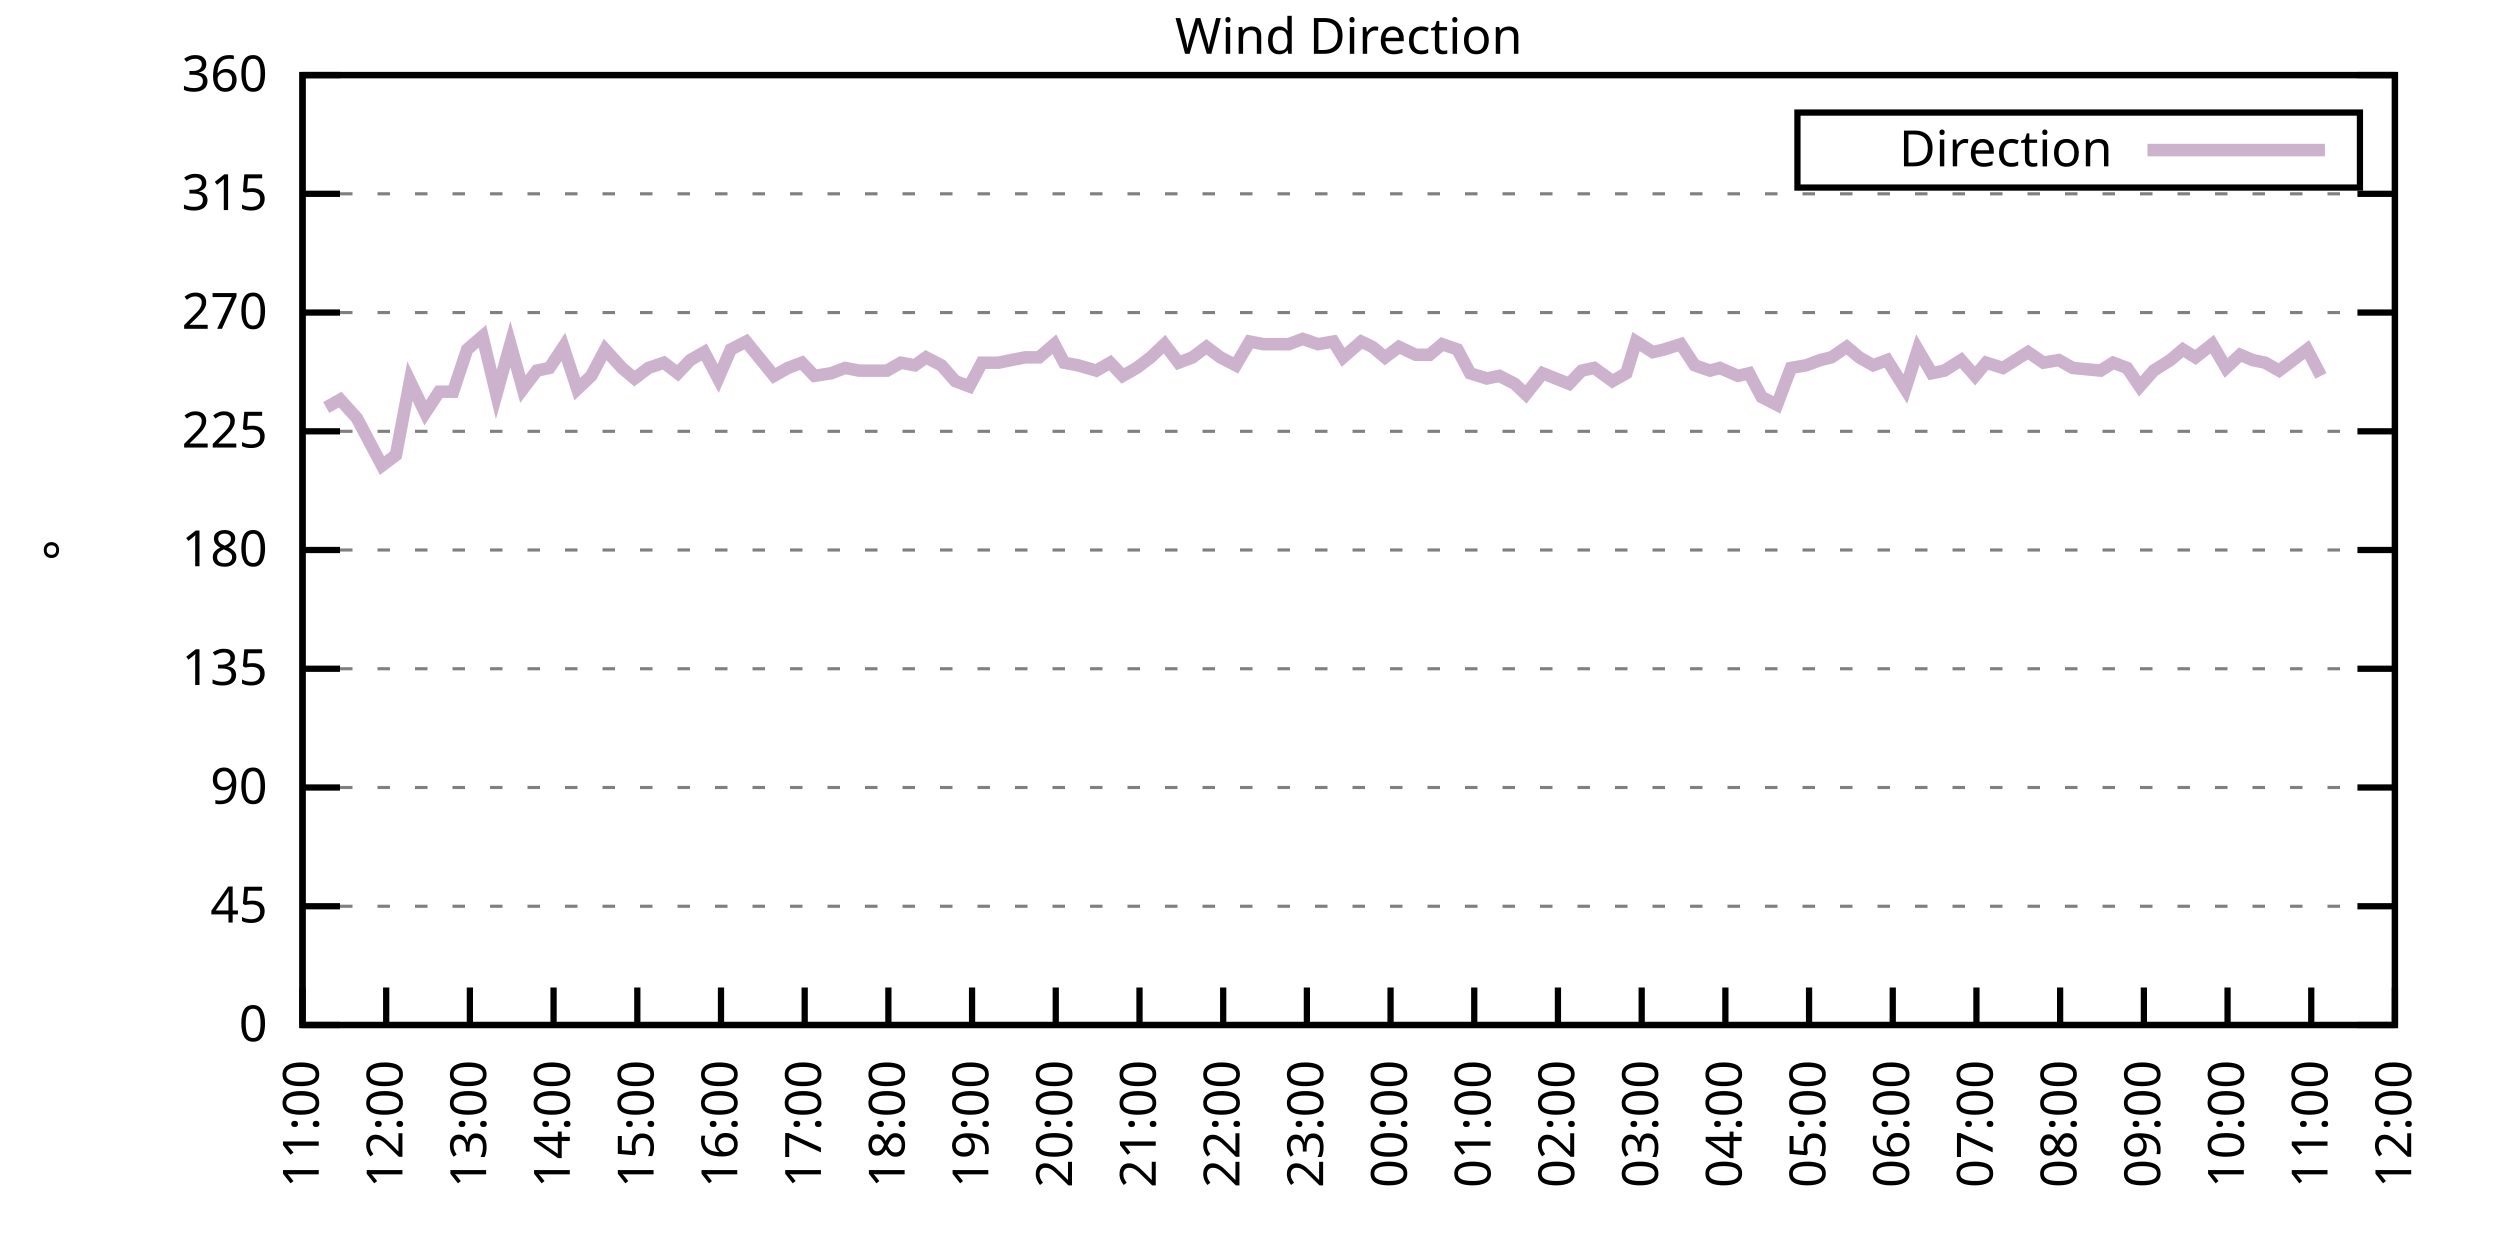
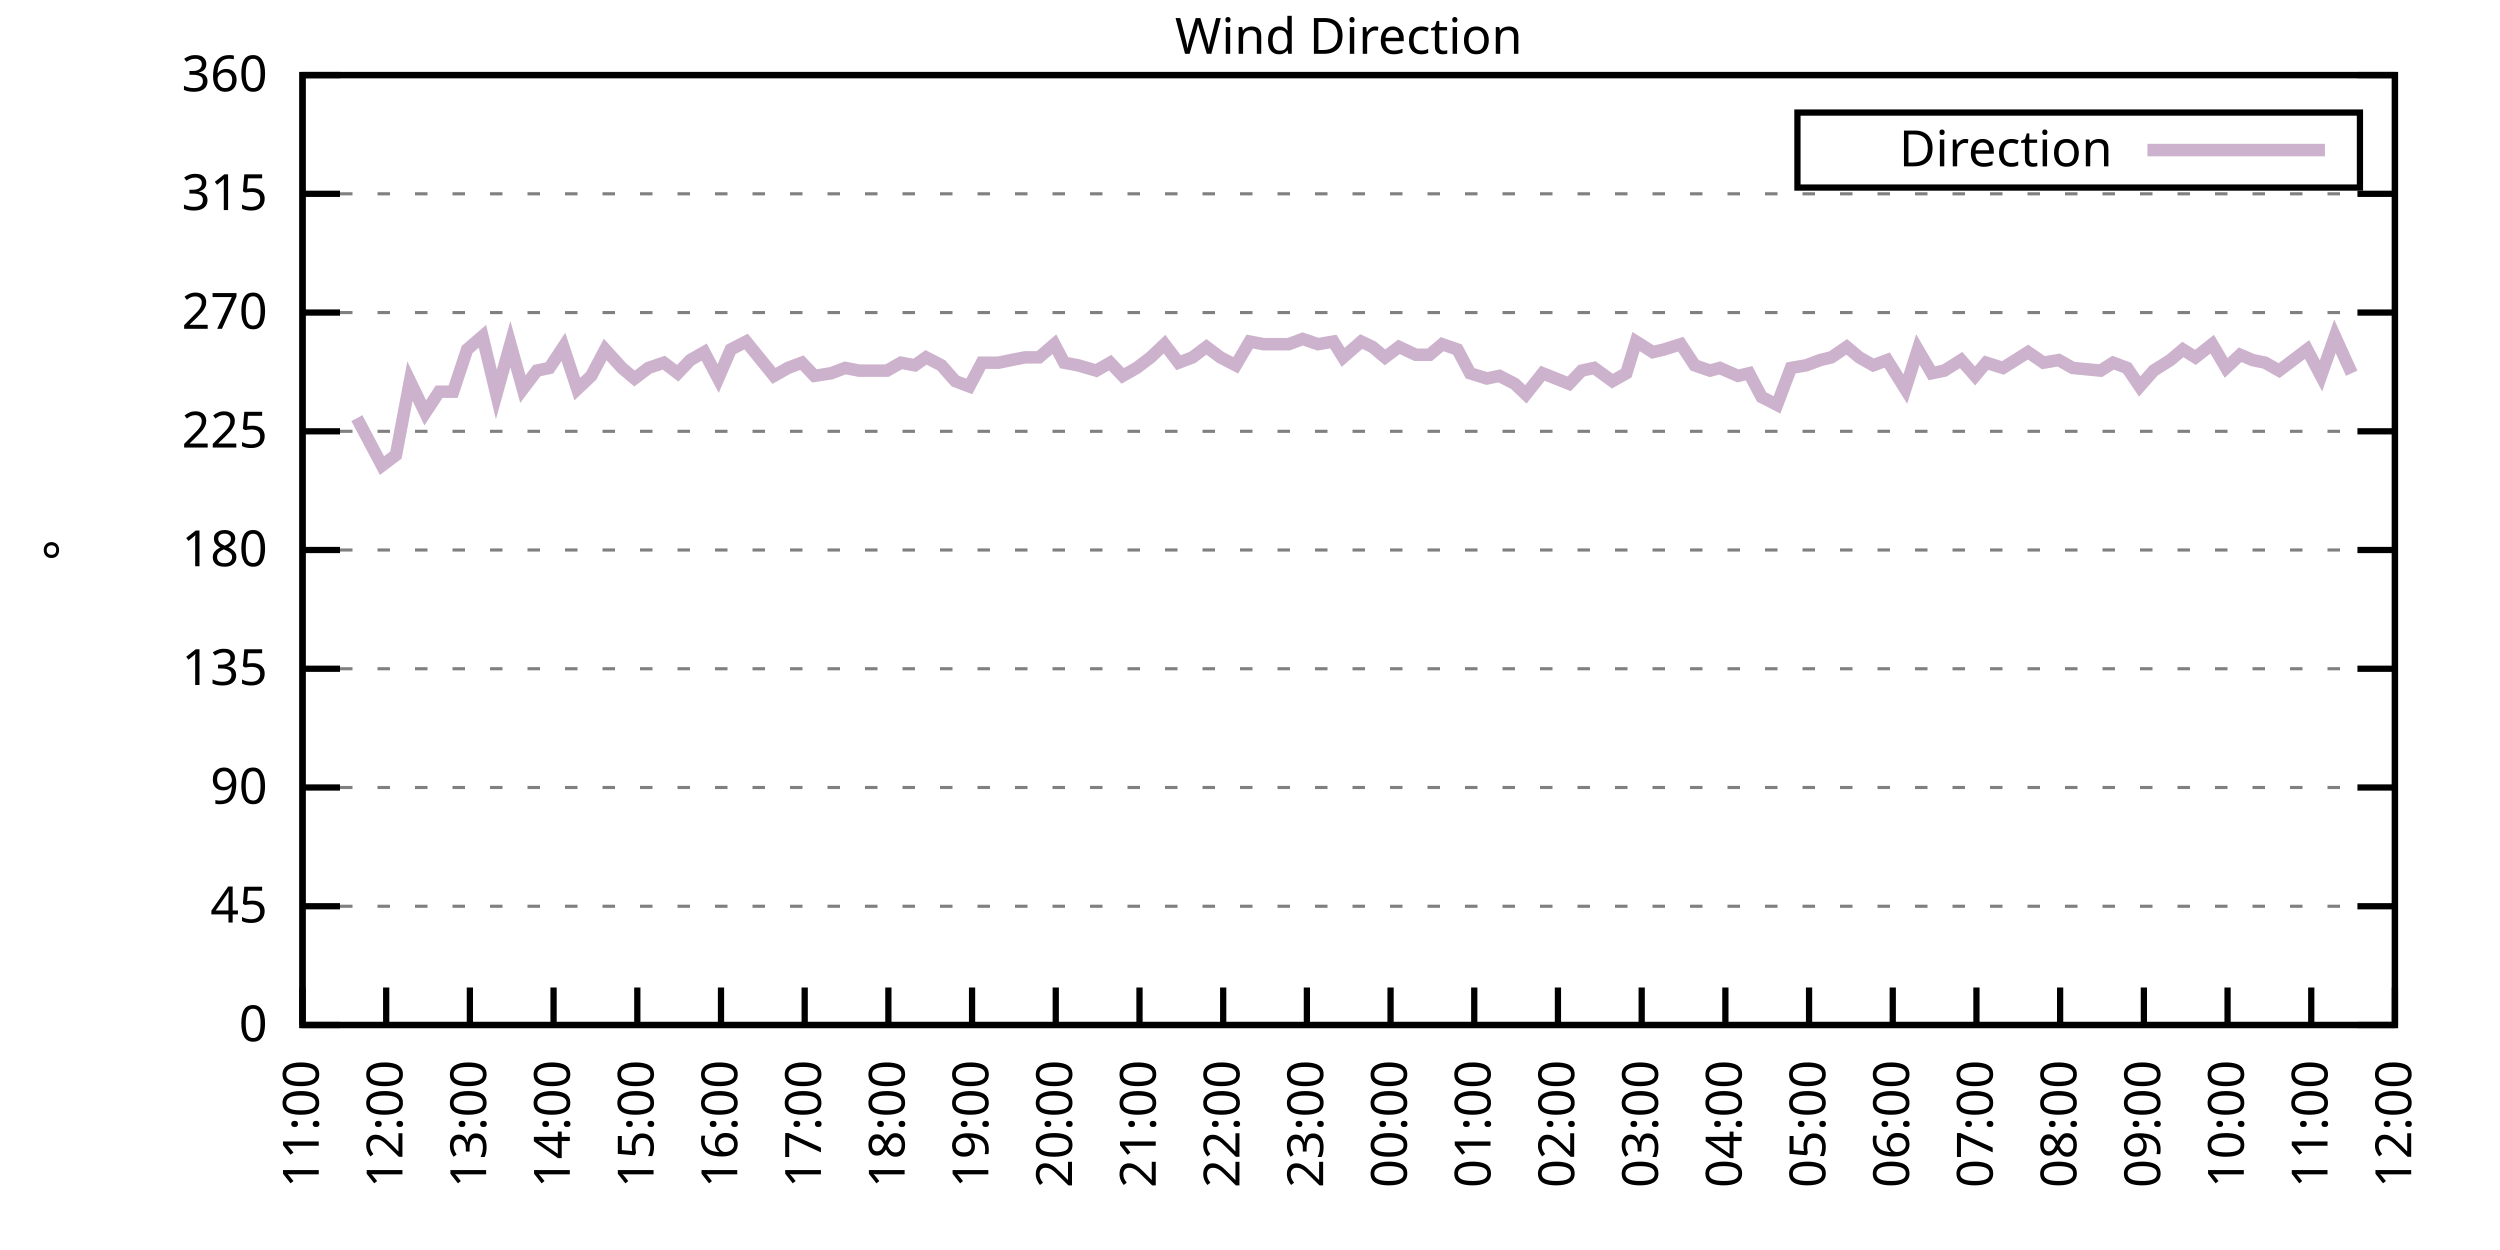
<svg xmlns="http://www.w3.org/2000/svg" xmlns:xlink="http://www.w3.org/1999/xlink" width="400" height="200" viewBox="0 0 400 200">
  <g id="gnuplot_canvas">
    <rect x="0" y="0" width="400" height="200" fill="none" />
    <defs>
      <circle id="gpDot" r="0.5" stroke-width="0.5" stroke="currentColor" />
      <path id="gpPt0" stroke-width="0.333" stroke="currentColor" d="M-1,0 h2 M0,-1 v2" />
      <path id="gpPt1" stroke-width="0.333" stroke="currentColor" d="M-1,-1 L1,1 M1,-1 L-1,1" />
      <path id="gpPt2" stroke-width="0.333" stroke="currentColor" d="M-1,0 L1,0 M0,-1 L0,1 M-1,-1 L1,1 M-1,1 L1,-1" />
      <rect id="gpPt3" stroke-width="0.333" stroke="currentColor" x="-1" y="-1" width="2" height="2" />
      <rect id="gpPt4" stroke-width="0.333" stroke="currentColor" fill="currentColor" x="-1" y="-1" width="2" height="2" />
      <circle id="gpPt5" stroke-width="0.333" stroke="currentColor" cx="0" cy="0" r="1" />
      <use xlink:href="#gpPt5" id="gpPt6" fill="currentColor" stroke="none" />
      <path id="gpPt7" stroke-width="0.333" stroke="currentColor" d="M0,-1.33 L-1.33,0.67 L1.33,0.67 z" />
      <use xlink:href="#gpPt7" id="gpPt8" fill="currentColor" stroke="none" />
      <use xlink:href="#gpPt7" id="gpPt9" stroke="currentColor" transform="rotate(180)" />
      <use xlink:href="#gpPt9" id="gpPt10" fill="currentColor" stroke="none" />
      <use xlink:href="#gpPt3" id="gpPt11" stroke="currentColor" transform="rotate(45)" />
      <use xlink:href="#gpPt11" id="gpPt12" fill="currentColor" stroke="none" />
      <path id="gpPt13" stroke-width="0.333" stroke="currentColor" d="M0,1.330 L1.265,0.411 L0.782,-1.067 L-0.782,-1.076 L-1.265,0.411 z" />
      <use xlink:href="#gpPt13" id="gpPt14" fill="currentColor" stroke="none" />
      <filter id="textbox" filterUnits="objectBoundingBox" x="0" y="0" height="1" width="1">
        <feFlood flood-color="white" flood-opacity="1" result="bgnd" />
        <feComposite in="SourceGraphic" in2="bgnd" operator="atop" />
      </filter>
      <filter id="greybox" filterUnits="objectBoundingBox" x="0" y="0" height="1" width="1">
        <feFlood flood-color="lightgrey" flood-opacity="1" result="grey" />
        <feComposite in="SourceGraphic" in2="grey" operator="atop" />
      </filter>
    </defs>
    <g fill="none" color="white" stroke="currentColor" stroke-width="1.00" stroke-linecap="butt" stroke-linejoin="miter">
</g>
    <g fill="none" color="black" stroke="currentColor" stroke-width="1.00" stroke-linecap="butt" stroke-linejoin="miter">
      <g stroke="none" shape-rendering="crispEdges">
        <polygon fill="rgb(255, 255, 255)" points="48.40,164.00 383.18,164.00 383.18,12.02 48.40,12.02 " />
      </g>
    </g>
    <g fill="none" color="black" stroke="currentColor" stroke-width="1.00" stroke-linecap="butt" stroke-linejoin="miter">
</g>
    <g fill="none" color="black" stroke="black" stroke-width="0.50" stroke-linecap="butt" stroke-linejoin="miter">
</g>
    <g fill="none" color="gray" stroke="currentColor" stroke-width="0.50" stroke-linecap="butt" stroke-linejoin="miter">
      <path stroke="gray" stroke-dasharray="2,4" class="gridline" d="M48.40,164.00 L383.19,164.00  " />
    </g>
    <g fill="none" color="gray" stroke="gray" stroke-width="1.00" stroke-linecap="butt" stroke-linejoin="miter">
</g>
    <g fill="none" color="black" stroke="currentColor" stroke-width="1.00" stroke-linecap="butt" stroke-linejoin="miter">
      <path stroke="black" d="M48.40,164.00 L54.40,164.00 M383.19,164.00 L377.19,164.00  " />
      <g transform="translate(42.80,166.60)" stroke="none" fill="black" font-family="Sans" font-size="8.00" text-anchor="end">
        <text>
          <tspan font-family="Sans"> 0</tspan>
        </text>
      </g>
    </g>
    <g fill="none" color="black" stroke="currentColor" stroke-width="1.00" stroke-linecap="butt" stroke-linejoin="miter">
</g>
    <g fill="none" color="black" stroke="black" stroke-width="0.50" stroke-linecap="butt" stroke-linejoin="miter">
</g>
    <g fill="none" color="gray" stroke="currentColor" stroke-width="0.50" stroke-linecap="butt" stroke-linejoin="miter">
      <path stroke="gray" stroke-dasharray="2,4" class="gridline" d="M48.40,145.00 L383.19,145.00  " />
    </g>
    <g fill="none" color="gray" stroke="gray" stroke-width="1.00" stroke-linecap="butt" stroke-linejoin="miter">
</g>
    <g fill="none" color="black" stroke="currentColor" stroke-width="1.00" stroke-linecap="butt" stroke-linejoin="miter">
      <path stroke="black" d="M48.40,145.00 L54.40,145.00 M383.19,145.00 L377.19,145.00  " />
      <g transform="translate(42.80,147.60)" stroke="none" fill="black" font-family="Sans" font-size="8.00" text-anchor="end">
        <text>
          <tspan font-family="Sans"> 45</tspan>
        </text>
      </g>
    </g>
    <g fill="none" color="black" stroke="currentColor" stroke-width="1.00" stroke-linecap="butt" stroke-linejoin="miter">
</g>
    <g fill="none" color="black" stroke="black" stroke-width="0.50" stroke-linecap="butt" stroke-linejoin="miter">
</g>
    <g fill="none" color="gray" stroke="currentColor" stroke-width="0.50" stroke-linecap="butt" stroke-linejoin="miter">
      <path stroke="gray" stroke-dasharray="2,4" class="gridline" d="M48.40,126.00 L383.19,126.00  " />
    </g>
    <g fill="none" color="gray" stroke="gray" stroke-width="1.00" stroke-linecap="butt" stroke-linejoin="miter">
</g>
    <g fill="none" color="black" stroke="currentColor" stroke-width="1.00" stroke-linecap="butt" stroke-linejoin="miter">
      <path stroke="black" d="M48.40,126.00 L54.40,126.00 M383.19,126.00 L377.19,126.00  " />
      <g transform="translate(42.80,128.60)" stroke="none" fill="black" font-family="Sans" font-size="8.00" text-anchor="end">
        <text>
          <tspan font-family="Sans"> 90</tspan>
        </text>
      </g>
    </g>
    <g fill="none" color="black" stroke="currentColor" stroke-width="1.00" stroke-linecap="butt" stroke-linejoin="miter">
</g>
    <g fill="none" color="black" stroke="black" stroke-width="0.50" stroke-linecap="butt" stroke-linejoin="miter">
</g>
    <g fill="none" color="gray" stroke="currentColor" stroke-width="0.50" stroke-linecap="butt" stroke-linejoin="miter">
      <path stroke="gray" stroke-dasharray="2,4" class="gridline" d="M48.40,107.00 L383.19,107.00  " />
    </g>
    <g fill="none" color="gray" stroke="gray" stroke-width="1.00" stroke-linecap="butt" stroke-linejoin="miter">
</g>
    <g fill="none" color="black" stroke="currentColor" stroke-width="1.00" stroke-linecap="butt" stroke-linejoin="miter">
      <path stroke="black" d="M48.40,107.00 L54.40,107.00 M383.19,107.00 L377.19,107.00  " />
      <g transform="translate(42.80,109.60)" stroke="none" fill="black" font-family="Sans" font-size="8.00" text-anchor="end">
        <text>
          <tspan font-family="Sans"> 135</tspan>
        </text>
      </g>
    </g>
    <g fill="none" color="black" stroke="currentColor" stroke-width="1.00" stroke-linecap="butt" stroke-linejoin="miter">
</g>
    <g fill="none" color="black" stroke="black" stroke-width="0.50" stroke-linecap="butt" stroke-linejoin="miter">
</g>
    <g fill="none" color="gray" stroke="currentColor" stroke-width="0.50" stroke-linecap="butt" stroke-linejoin="miter">
      <path stroke="gray" stroke-dasharray="2,4" class="gridline" d="M48.40,88.00 L383.19,88.00  " />
    </g>
    <g fill="none" color="gray" stroke="gray" stroke-width="1.00" stroke-linecap="butt" stroke-linejoin="miter">
</g>
    <g fill="none" color="black" stroke="currentColor" stroke-width="1.00" stroke-linecap="butt" stroke-linejoin="miter">
      <path stroke="black" d="M48.40,88.00 L54.40,88.00 M383.19,88.00 L377.19,88.00  " />
      <g transform="translate(42.80,90.60)" stroke="none" fill="black" font-family="Sans" font-size="8.00" text-anchor="end">
        <text>
          <tspan font-family="Sans"> 180</tspan>
        </text>
      </g>
    </g>
    <g fill="none" color="black" stroke="currentColor" stroke-width="1.00" stroke-linecap="butt" stroke-linejoin="miter">
</g>
    <g fill="none" color="black" stroke="black" stroke-width="0.50" stroke-linecap="butt" stroke-linejoin="miter">
</g>
    <g fill="none" color="gray" stroke="currentColor" stroke-width="0.50" stroke-linecap="butt" stroke-linejoin="miter">
      <path stroke="gray" stroke-dasharray="2,4" class="gridline" d="M48.40,69.01 L383.19,69.01  " />
    </g>
    <g fill="none" color="gray" stroke="gray" stroke-width="1.00" stroke-linecap="butt" stroke-linejoin="miter">
</g>
    <g fill="none" color="black" stroke="currentColor" stroke-width="1.00" stroke-linecap="butt" stroke-linejoin="miter">
      <path stroke="black" d="M48.40,69.01 L54.40,69.01 M383.19,69.01 L377.19,69.01  " />
      <g transform="translate(42.80,71.61)" stroke="none" fill="black" font-family="Sans" font-size="8.00" text-anchor="end">
        <text>
          <tspan font-family="Sans"> 225</tspan>
        </text>
      </g>
    </g>
    <g fill="none" color="black" stroke="currentColor" stroke-width="1.00" stroke-linecap="butt" stroke-linejoin="miter">
</g>
    <g fill="none" color="black" stroke="black" stroke-width="0.50" stroke-linecap="butt" stroke-linejoin="miter">
</g>
    <g fill="none" color="gray" stroke="currentColor" stroke-width="0.50" stroke-linecap="butt" stroke-linejoin="miter">
      <path stroke="gray" stroke-dasharray="2,4" class="gridline" d="M48.40,50.01 L383.19,50.01  " />
    </g>
    <g fill="none" color="gray" stroke="gray" stroke-width="1.00" stroke-linecap="butt" stroke-linejoin="miter">
</g>
    <g fill="none" color="black" stroke="currentColor" stroke-width="1.00" stroke-linecap="butt" stroke-linejoin="miter">
      <path stroke="black" d="M48.40,50.01 L54.40,50.01 M383.19,50.01 L377.19,50.01  " />
      <g transform="translate(42.80,52.61)" stroke="none" fill="black" font-family="Sans" font-size="8.00" text-anchor="end">
        <text>
          <tspan font-family="Sans"> 270</tspan>
        </text>
      </g>
    </g>
    <g fill="none" color="black" stroke="currentColor" stroke-width="1.00" stroke-linecap="butt" stroke-linejoin="miter">
</g>
    <g fill="none" color="black" stroke="black" stroke-width="0.50" stroke-linecap="butt" stroke-linejoin="miter">
</g>
    <g fill="none" color="gray" stroke="currentColor" stroke-width="0.50" stroke-linecap="butt" stroke-linejoin="miter">
      <path stroke="gray" stroke-dasharray="2,4" class="gridline" d="M48.40,31.01 L383.19,31.01  " />
    </g>
    <g fill="none" color="gray" stroke="gray" stroke-width="1.00" stroke-linecap="butt" stroke-linejoin="miter">
</g>
    <g fill="none" color="black" stroke="currentColor" stroke-width="1.00" stroke-linecap="butt" stroke-linejoin="miter">
      <path stroke="black" d="M48.40,31.01 L54.40,31.01 M383.19,31.01 L377.19,31.01  " />
      <g transform="translate(42.80,33.61)" stroke="none" fill="black" font-family="Sans" font-size="8.00" text-anchor="end">
        <text>
          <tspan font-family="Sans"> 315</tspan>
        </text>
      </g>
    </g>
    <g fill="none" color="black" stroke="currentColor" stroke-width="1.00" stroke-linecap="butt" stroke-linejoin="miter">
</g>
    <g fill="none" color="black" stroke="black" stroke-width="0.50" stroke-linecap="butt" stroke-linejoin="miter">
</g>
    <g fill="none" color="gray" stroke="currentColor" stroke-width="0.50" stroke-linecap="butt" stroke-linejoin="miter">
      <path stroke="gray" stroke-dasharray="2,4" class="gridline" d="M48.40,12.01 L383.19,12.01  " />
    </g>
    <g fill="none" color="gray" stroke="gray" stroke-width="1.00" stroke-linecap="butt" stroke-linejoin="miter">
</g>
    <g fill="none" color="black" stroke="currentColor" stroke-width="1.00" stroke-linecap="butt" stroke-linejoin="miter">
      <path stroke="black" d="M48.40,12.01 L54.40,12.01 M383.19,12.01 L377.19,12.01  " />
      <g transform="translate(42.80,14.61)" stroke="none" fill="black" font-family="Sans" font-size="8.00" text-anchor="end">
        <text>
          <tspan font-family="Sans"> 360</tspan>
        </text>
      </g>
    </g>
    <g fill="none" color="black" stroke="currentColor" stroke-width="1.00" stroke-linecap="butt" stroke-linejoin="miter">
      <path stroke="black" d="M48.40,164.00 L48.40,158.00  " />
      <g transform="translate(51.00,169.60) rotate(270.00)" stroke="none" fill="black" font-family="Sans" font-size="8.00" text-anchor="end">
        <text>
          <tspan font-family="Sans">11:00</tspan>
        </text>
      </g>
    </g>
    <g fill="none" color="black" stroke="currentColor" stroke-width="1.00" stroke-linecap="butt" stroke-linejoin="miter">
      <path stroke="black" d="M61.79,164.00 L61.79,158.00  " />
      <g transform="translate(64.39,169.60) rotate(270.00)" stroke="none" fill="black" font-family="Sans" font-size="8.00" text-anchor="end">
        <text>
          <tspan font-family="Sans">12:00</tspan>
        </text>
      </g>
    </g>
    <g fill="none" color="black" stroke="currentColor" stroke-width="1.00" stroke-linecap="butt" stroke-linejoin="miter">
      <path stroke="black" d="M75.18,164.00 L75.18,158.00  " />
      <g transform="translate(77.78,169.60) rotate(270.00)" stroke="none" fill="black" font-family="Sans" font-size="8.00" text-anchor="end">
        <text>
          <tspan font-family="Sans">13:00</tspan>
        </text>
      </g>
    </g>
    <g fill="none" color="black" stroke="currentColor" stroke-width="1.00" stroke-linecap="butt" stroke-linejoin="miter">
      <path stroke="black" d="M88.57,164.00 L88.57,158.00  " />
      <g transform="translate(91.17,169.60) rotate(270.00)" stroke="none" fill="black" font-family="Sans" font-size="8.00" text-anchor="end">
        <text>
          <tspan font-family="Sans">14:00</tspan>
        </text>
      </g>
    </g>
    <g fill="none" color="black" stroke="currentColor" stroke-width="1.00" stroke-linecap="butt" stroke-linejoin="miter">
      <path stroke="black" d="M101.97,164.00 L101.97,158.00  " />
      <g transform="translate(104.57,169.60) rotate(270.00)" stroke="none" fill="black" font-family="Sans" font-size="8.00" text-anchor="end">
        <text>
          <tspan font-family="Sans">15:00</tspan>
        </text>
      </g>
    </g>
    <g fill="none" color="black" stroke="currentColor" stroke-width="1.00" stroke-linecap="butt" stroke-linejoin="miter">
      <path stroke="black" d="M115.36,164.00 L115.36,158.00  " />
      <g transform="translate(117.96,169.60) rotate(270.00)" stroke="none" fill="black" font-family="Sans" font-size="8.00" text-anchor="end">
        <text>
          <tspan font-family="Sans">16:00</tspan>
        </text>
      </g>
    </g>
    <g fill="none" color="black" stroke="currentColor" stroke-width="1.00" stroke-linecap="butt" stroke-linejoin="miter">
      <path stroke="black" d="M128.75,164.00 L128.75,158.00  " />
      <g transform="translate(131.35,169.60) rotate(270.00)" stroke="none" fill="black" font-family="Sans" font-size="8.00" text-anchor="end">
        <text>
          <tspan font-family="Sans">17:00</tspan>
        </text>
      </g>
    </g>
    <g fill="none" color="black" stroke="currentColor" stroke-width="1.00" stroke-linecap="butt" stroke-linejoin="miter">
      <path stroke="black" d="M142.14,164.00 L142.14,158.00  " />
      <g transform="translate(144.74,169.60) rotate(270.00)" stroke="none" fill="black" font-family="Sans" font-size="8.00" text-anchor="end">
        <text>
          <tspan font-family="Sans">18:00</tspan>
        </text>
      </g>
    </g>
    <g fill="none" color="black" stroke="currentColor" stroke-width="1.00" stroke-linecap="butt" stroke-linejoin="miter">
      <path stroke="black" d="M155.53,164.00 L155.53,158.00  " />
      <g transform="translate(158.13,169.60) rotate(270.00)" stroke="none" fill="black" font-family="Sans" font-size="8.00" text-anchor="end">
        <text>
          <tspan font-family="Sans">19:00</tspan>
        </text>
      </g>
    </g>
    <g fill="none" color="black" stroke="currentColor" stroke-width="1.00" stroke-linecap="butt" stroke-linejoin="miter">
      <path stroke="black" d="M168.92,164.00 L168.92,158.00  " />
      <g transform="translate(171.52,169.60) rotate(270.00)" stroke="none" fill="black" font-family="Sans" font-size="8.00" text-anchor="end">
        <text>
          <tspan font-family="Sans">20:00</tspan>
        </text>
      </g>
    </g>
    <g fill="none" color="black" stroke="currentColor" stroke-width="1.00" stroke-linecap="butt" stroke-linejoin="miter">
      <path stroke="black" d="M182.32,164.00 L182.32,158.00  " />
      <g transform="translate(184.92,169.60) rotate(270.00)" stroke="none" fill="black" font-family="Sans" font-size="8.00" text-anchor="end">
        <text>
          <tspan font-family="Sans">21:00</tspan>
        </text>
      </g>
    </g>
    <g fill="none" color="black" stroke="currentColor" stroke-width="1.00" stroke-linecap="butt" stroke-linejoin="miter">
      <path stroke="black" d="M195.71,164.00 L195.71,158.00  " />
      <g transform="translate(198.31,169.60) rotate(270.00)" stroke="none" fill="black" font-family="Sans" font-size="8.00" text-anchor="end">
        <text>
          <tspan font-family="Sans">22:00</tspan>
        </text>
      </g>
    </g>
    <g fill="none" color="black" stroke="currentColor" stroke-width="1.00" stroke-linecap="butt" stroke-linejoin="miter">
      <path stroke="black" d="M209.10,164.00 L209.10,158.00  " />
      <g transform="translate(211.70,169.60) rotate(270.00)" stroke="none" fill="black" font-family="Sans" font-size="8.00" text-anchor="end">
        <text>
          <tspan font-family="Sans">23:00</tspan>
        </text>
      </g>
    </g>
    <g fill="none" color="black" stroke="currentColor" stroke-width="1.00" stroke-linecap="butt" stroke-linejoin="miter">
      <path stroke="black" d="M222.49,164.00 L222.49,158.00  " />
      <g transform="translate(225.09,169.60) rotate(270.00)" stroke="none" fill="black" font-family="Sans" font-size="8.00" text-anchor="end">
        <text>
          <tspan font-family="Sans">00:00</tspan>
        </text>
      </g>
    </g>
    <g fill="none" color="black" stroke="currentColor" stroke-width="1.00" stroke-linecap="butt" stroke-linejoin="miter">
      <path stroke="black" d="M235.88,164.00 L235.88,158.00  " />
      <g transform="translate(238.48,169.60) rotate(270.00)" stroke="none" fill="black" font-family="Sans" font-size="8.00" text-anchor="end">
        <text>
          <tspan font-family="Sans">01:00</tspan>
        </text>
      </g>
    </g>
    <g fill="none" color="black" stroke="currentColor" stroke-width="1.00" stroke-linecap="butt" stroke-linejoin="miter">
      <path stroke="black" d="M249.27,164.00 L249.27,158.00  " />
      <g transform="translate(251.87,169.60) rotate(270.00)" stroke="none" fill="black" font-family="Sans" font-size="8.00" text-anchor="end">
        <text>
          <tspan font-family="Sans">02:00</tspan>
        </text>
      </g>
    </g>
    <g fill="none" color="black" stroke="currentColor" stroke-width="1.00" stroke-linecap="butt" stroke-linejoin="miter">
      <path stroke="black" d="M262.67,164.00 L262.67,158.00  " />
      <g transform="translate(265.27,169.60) rotate(270.00)" stroke="none" fill="black" font-family="Sans" font-size="8.00" text-anchor="end">
        <text>
          <tspan font-family="Sans">03:00</tspan>
        </text>
      </g>
    </g>
    <g fill="none" color="black" stroke="currentColor" stroke-width="1.00" stroke-linecap="butt" stroke-linejoin="miter">
      <path stroke="black" d="M276.06,164.00 L276.06,158.00  " />
      <g transform="translate(278.66,169.60) rotate(270.00)" stroke="none" fill="black" font-family="Sans" font-size="8.00" text-anchor="end">
        <text>
          <tspan font-family="Sans">04:00</tspan>
        </text>
      </g>
    </g>
    <g fill="none" color="black" stroke="currentColor" stroke-width="1.00" stroke-linecap="butt" stroke-linejoin="miter">
      <path stroke="black" d="M289.45,164.00 L289.45,158.00  " />
      <g transform="translate(292.05,169.60) rotate(270.00)" stroke="none" fill="black" font-family="Sans" font-size="8.00" text-anchor="end">
        <text>
          <tspan font-family="Sans">05:00</tspan>
        </text>
      </g>
    </g>
    <g fill="none" color="black" stroke="currentColor" stroke-width="1.00" stroke-linecap="butt" stroke-linejoin="miter">
      <path stroke="black" d="M302.84,164.00 L302.84,158.00  " />
      <g transform="translate(305.44,169.60) rotate(270.00)" stroke="none" fill="black" font-family="Sans" font-size="8.00" text-anchor="end">
        <text>
          <tspan font-family="Sans">06:00</tspan>
        </text>
      </g>
    </g>
    <g fill="none" color="black" stroke="currentColor" stroke-width="1.00" stroke-linecap="butt" stroke-linejoin="miter">
      <path stroke="black" d="M316.23,164.00 L316.23,158.00  " />
      <g transform="translate(318.83,169.60) rotate(270.00)" stroke="none" fill="black" font-family="Sans" font-size="8.00" text-anchor="end">
        <text>
          <tspan font-family="Sans">07:00</tspan>
        </text>
      </g>
    </g>
    <g fill="none" color="black" stroke="currentColor" stroke-width="1.00" stroke-linecap="butt" stroke-linejoin="miter">
      <path stroke="black" d="M329.62,164.00 L329.62,158.00  " />
      <g transform="translate(332.22,169.60) rotate(270.00)" stroke="none" fill="black" font-family="Sans" font-size="8.00" text-anchor="end">
        <text>
          <tspan font-family="Sans">08:00</tspan>
        </text>
      </g>
    </g>
    <g fill="none" color="black" stroke="currentColor" stroke-width="1.00" stroke-linecap="butt" stroke-linejoin="miter">
      <path stroke="black" d="M343.02,164.00 L343.02,158.00  " />
      <g transform="translate(345.62,169.60) rotate(270.00)" stroke="none" fill="black" font-family="Sans" font-size="8.00" text-anchor="end">
        <text>
          <tspan font-family="Sans">09:00</tspan>
        </text>
      </g>
    </g>
    <g fill="none" color="black" stroke="currentColor" stroke-width="1.00" stroke-linecap="butt" stroke-linejoin="miter">
      <path stroke="black" d="M356.41,164.00 L356.41,158.00  " />
      <g transform="translate(359.01,169.60) rotate(270.00)" stroke="none" fill="black" font-family="Sans" font-size="8.00" text-anchor="end">
        <text>
          <tspan font-family="Sans">10:00</tspan>
        </text>
      </g>
    </g>
    <g fill="none" color="black" stroke="currentColor" stroke-width="1.00" stroke-linecap="butt" stroke-linejoin="miter">
      <path stroke="black" d="M369.80,164.00 L369.80,158.00  " />
      <g transform="translate(372.40,169.60) rotate(270.00)" stroke="none" fill="black" font-family="Sans" font-size="8.00" text-anchor="end">
        <text>
          <tspan font-family="Sans">11:00</tspan>
        </text>
      </g>
    </g>
    <g fill="none" color="black" stroke="currentColor" stroke-width="1.00" stroke-linecap="butt" stroke-linejoin="miter">
      <path stroke="black" d="M383.19,164.00 L383.19,158.00  " />
      <g transform="translate(385.79,169.60) rotate(270.00)" stroke="none" fill="black" font-family="Sans" font-size="8.00" text-anchor="end">
        <text>
          <tspan font-family="Sans">12:00</tspan>
        </text>
      </g>
    </g>
    <g fill="none" color="black" stroke="currentColor" stroke-width="1.00" stroke-linecap="butt" stroke-linejoin="miter">
</g>
    <g fill="none" color="black" stroke="currentColor" stroke-width="1.00" stroke-linecap="butt" stroke-linejoin="miter">
      <path stroke="black" d="M48.40,12.01 L48.40,164.00 L383.19,164.00 L383.19,12.01 L48.40,12.01 Z  " />
    </g>
    <g fill="none" color="black" stroke="currentColor" stroke-width="1.00" stroke-linecap="butt" stroke-linejoin="miter">
</g>
    <g fill="none" color="black" stroke="currentColor" stroke-width="1.00" stroke-linecap="butt" stroke-linejoin="miter">
      <path stroke="black" d="M287.59,30.01 L287.59,18.01 L377.59,18.01 L377.59,30.01 L287.59,30.01 Z  " />
    </g>
    <g id="Wind_direction_plot_1">
      <g fill="none" color="white" stroke="black" stroke-width="2.00" stroke-linecap="butt" stroke-linejoin="miter">
</g>
      <g fill="none" color="black" stroke="currentColor" stroke-width="2.00" stroke-linecap="butt" stroke-linejoin="miter">
        <g transform="translate(337.99,26.61)" stroke="none" fill="black" font-family="Sans" font-size="8.00" text-anchor="end">
          <text>
            <tspan font-family="Sans">Direction</tspan>
          </text>
        </g>
      </g>
      <g fill="none" color="black" stroke="currentColor" stroke-width="2.00" stroke-linecap="butt" stroke-linejoin="miter">
-         <path stroke="rgb(204, 178, 204)" d="M343.59,24.01 L371.99,24.01 M52.19,65.21 L54.43,63.94 L57.10,66.90 L61.12,74.49 L63.35,72.81 L65.59,60.98   L68.04,66.05 L70.27,62.67 L72.50,62.67 L74.74,55.92 L77.19,53.81 L79.42,63.10 L81.66,55.07 L83.66,62.25   L85.90,59.30 L87.91,58.87 L90.14,55.50 L92.37,62.25 L94.60,60.14 L96.83,55.92 L99.51,58.87 L101.52,60.56   L103.75,58.87 L106.21,58.03 L108.44,59.72 L110.45,57.61 L112.68,56.34 L114.91,60.56 L116.92,55.92 L119.38,54.65   L123.84,60.14 L126.07,58.87 L128.30,58.03 L130.31,60.14 L132.99,59.72 L135.22,58.87 L137.45,59.30 L139.46,59.30   L141.92,59.30 L144.15,58.03 L146.38,58.45 L148.17,57.18 L150.62,58.45 L152.85,60.98 L155.09,61.83 L157.10,58.03   L159.77,58.03 L161.78,57.61 L164.01,57.18 L166.25,57.18 L168.70,55.07 L170.26,58.03 L172.50,58.45 L175.40,59.30   L177.63,58.03 L179.64,60.14 L181.87,58.87 L184.10,57.18 L186.33,55.07 L188.57,58.03 L190.80,57.18 L193.03,55.50   L195.26,57.18 L197.72,58.45 L199.95,54.65 L202.18,55.07 L204.19,55.07 L206.20,55.07 L208.43,54.23 L210.88,55.07   L213.34,54.65 L214.90,57.18 L217.80,54.65 L219.59,55.50 L221.60,57.18 L223.83,55.50 L226.51,56.76 L228.74,56.76   L230.75,55.07 L233.20,55.92 L235.21,59.72 L237.89,60.56 L239.90,60.14 L242.36,61.41 L244.14,63.10 L246.82,59.72   L251.06,61.41 L253.07,59.30 L255.08,58.87 L257.98,60.98 L260.21,59.72 L261.77,54.65 L264.45,56.34 L266.24,55.92   L268.92,55.07 L271.15,58.45 L273.60,59.30 L275.16,58.87 L278.07,60.14 L279.85,59.72 L281.86,63.52 L284.32,64.78   L286.55,58.87 L289.00,58.45 L291.23,57.61 L293.02,57.18 L295.48,55.50 L297.48,57.18 L299.72,58.45 L301.95,57.61   L304.85,62.25 L306.86,55.92 L309.09,59.72 L311.10,59.30 L313.78,57.61 L316.01,60.14 L317.79,58.03 L320.47,58.87   L322.48,57.61 L324.49,56.34 L326.95,58.03 L329.40,57.61 L331.63,58.87 L336.10,59.30 L338.10,58.03 L340.34,58.87   L342.35,61.83 L344.58,59.30 L347.26,57.61 L349.26,55.92 L351.27,57.18 L353.95,55.07 L356.18,58.87 L358.42,56.76   L360.42,57.61 L362.43,58.03 L364.66,59.30 L366.90,57.61 L369.13,55.92 L371.36,60.14  " />
+         <path stroke="rgb(204, 178, 204)" d="M343.59,24.01 L371.99,24.01 M57.10,66.90 L61.12,74.49 L63.35,72.81 L65.59,60.98 L68.04,66.05 L70.27,62.67   L72.50,62.67 L74.74,55.92 L77.19,53.81 L79.42,63.10 L81.66,55.07 L83.66,62.25 L85.90,59.30 L87.91,58.87   L90.14,55.50 L92.37,62.25 L94.60,60.14 L96.83,55.92 L99.51,58.87 L101.52,60.56 L103.75,58.87 L106.21,58.03   L108.44,59.72 L110.45,57.61 L112.68,56.34 L114.91,60.56 L116.92,55.92 L119.38,54.65 L123.84,60.14 L126.07,58.87   L128.30,58.03 L130.31,60.14 L132.99,59.72 L135.22,58.87 L137.45,59.30 L139.46,59.30 L141.92,59.30 L144.15,58.03   L146.38,58.45 L148.17,57.18 L150.62,58.45 L152.85,60.98 L155.09,61.83 L157.10,58.03 L159.77,58.03 L161.78,57.61   L164.01,57.18 L166.25,57.18 L168.70,55.07 L170.26,58.03 L172.50,58.45 L175.40,59.30 L177.63,58.03 L179.64,60.14   L181.87,58.87 L184.10,57.18 L186.33,55.07 L188.57,58.03 L190.80,57.18 L193.03,55.50 L195.26,57.18 L197.72,58.45   L199.95,54.65 L202.18,55.07 L204.19,55.07 L206.20,55.07 L208.43,54.23 L210.88,55.07 L213.34,54.65 L214.90,57.18   L217.80,54.65 L219.59,55.50 L221.60,57.18 L223.83,55.50 L226.51,56.76 L228.74,56.76 L230.75,55.07 L233.20,55.92   L235.21,59.72 L237.89,60.56 L239.90,60.14 L242.36,61.41 L244.14,63.10 L246.82,59.72 L251.06,61.41 L253.07,59.30   L255.08,58.87 L257.98,60.98 L260.21,59.72 L261.77,54.65 L264.45,56.34 L266.24,55.92 L268.92,55.07 L271.15,58.45   L273.60,59.30 L275.16,58.87 L278.07,60.14 L279.85,59.72 L281.86,63.52 L284.32,64.78 L286.55,58.87 L289.00,58.45   L291.23,57.61 L293.02,57.18 L295.48,55.50 L297.48,57.18 L299.72,58.45 L301.95,57.61 L304.85,62.25 L306.86,55.92   L309.09,59.72 L311.10,59.30 L313.78,57.61 L316.01,60.14 L317.79,58.03 L320.47,58.87 L322.48,57.61 L324.49,56.34   L326.95,58.03 L329.40,57.61 L331.63,58.87 L336.10,59.30 L338.10,58.03 L340.34,58.87 L342.35,61.83 L344.58,59.30   L347.26,57.61 L349.26,55.92 L351.27,57.18 L353.95,55.07 L356.18,58.87 L358.42,56.76 L360.42,57.61 L362.43,58.03   L364.66,59.30 L366.90,57.61 L369.13,55.92 L371.36,60.14 L373.59,53.81 L376.27,59.72  " />
      </g>
    </g>
    <g fill="none" color="black" stroke="currentColor" stroke-width="2.00" stroke-linecap="butt" stroke-linejoin="miter">
</g>
    <g fill="none" color="black" stroke="black" stroke-width="1.00" stroke-linecap="butt" stroke-linejoin="miter">
</g>
    <g fill="none" color="black" stroke="currentColor" stroke-width="1.00" stroke-linecap="butt" stroke-linejoin="miter">
      <path stroke="black" d="M48.40,12.01 L48.40,164.00 L383.19,164.00 L383.19,12.01 L48.40,12.01 Z  " />
      <g transform="translate(12.80,88.01) rotate(270.00)" stroke="none" fill="black" font-family="Sans" font-size="8.00" text-anchor="middle">
        <text>
          <tspan font-family="Sans">°</tspan>
        </text>
      </g>
    </g>
    <g fill="none" color="black" stroke="currentColor" stroke-width="1.00" stroke-linecap="butt" stroke-linejoin="miter">
</g>
    <g fill="none" color="black" stroke="currentColor" stroke-width="1.00" stroke-linecap="butt" stroke-linejoin="miter">
      <g transform="translate(215.79,8.61)" stroke="none" fill="black" font-family="Sans" font-size="8.00" text-anchor="middle">
        <text>
          <tspan font-family="Sans">Wind Direction</tspan>
        </text>
      </g>
    </g>
    <g fill="none" color="black" stroke="currentColor" stroke-width="1.00" stroke-linecap="butt" stroke-linejoin="miter">
</g>
  </g>
</svg>
